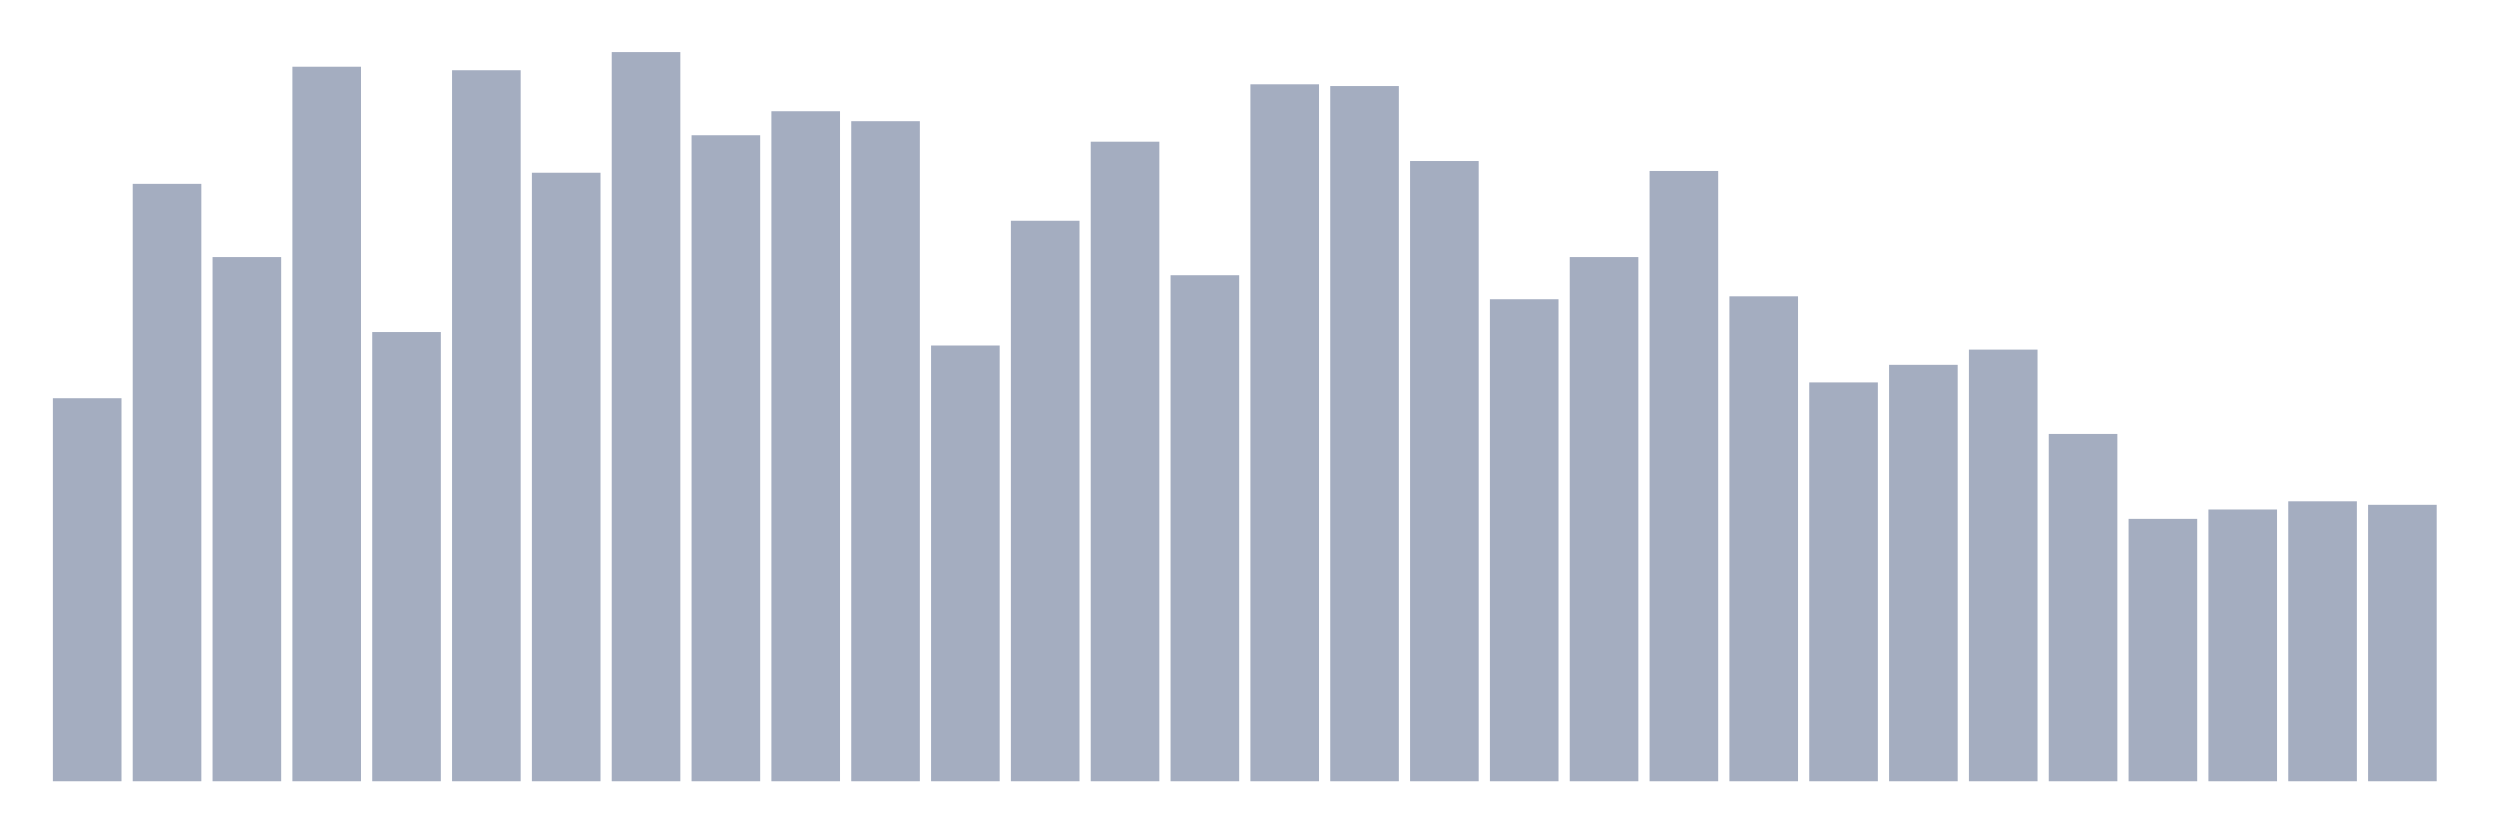
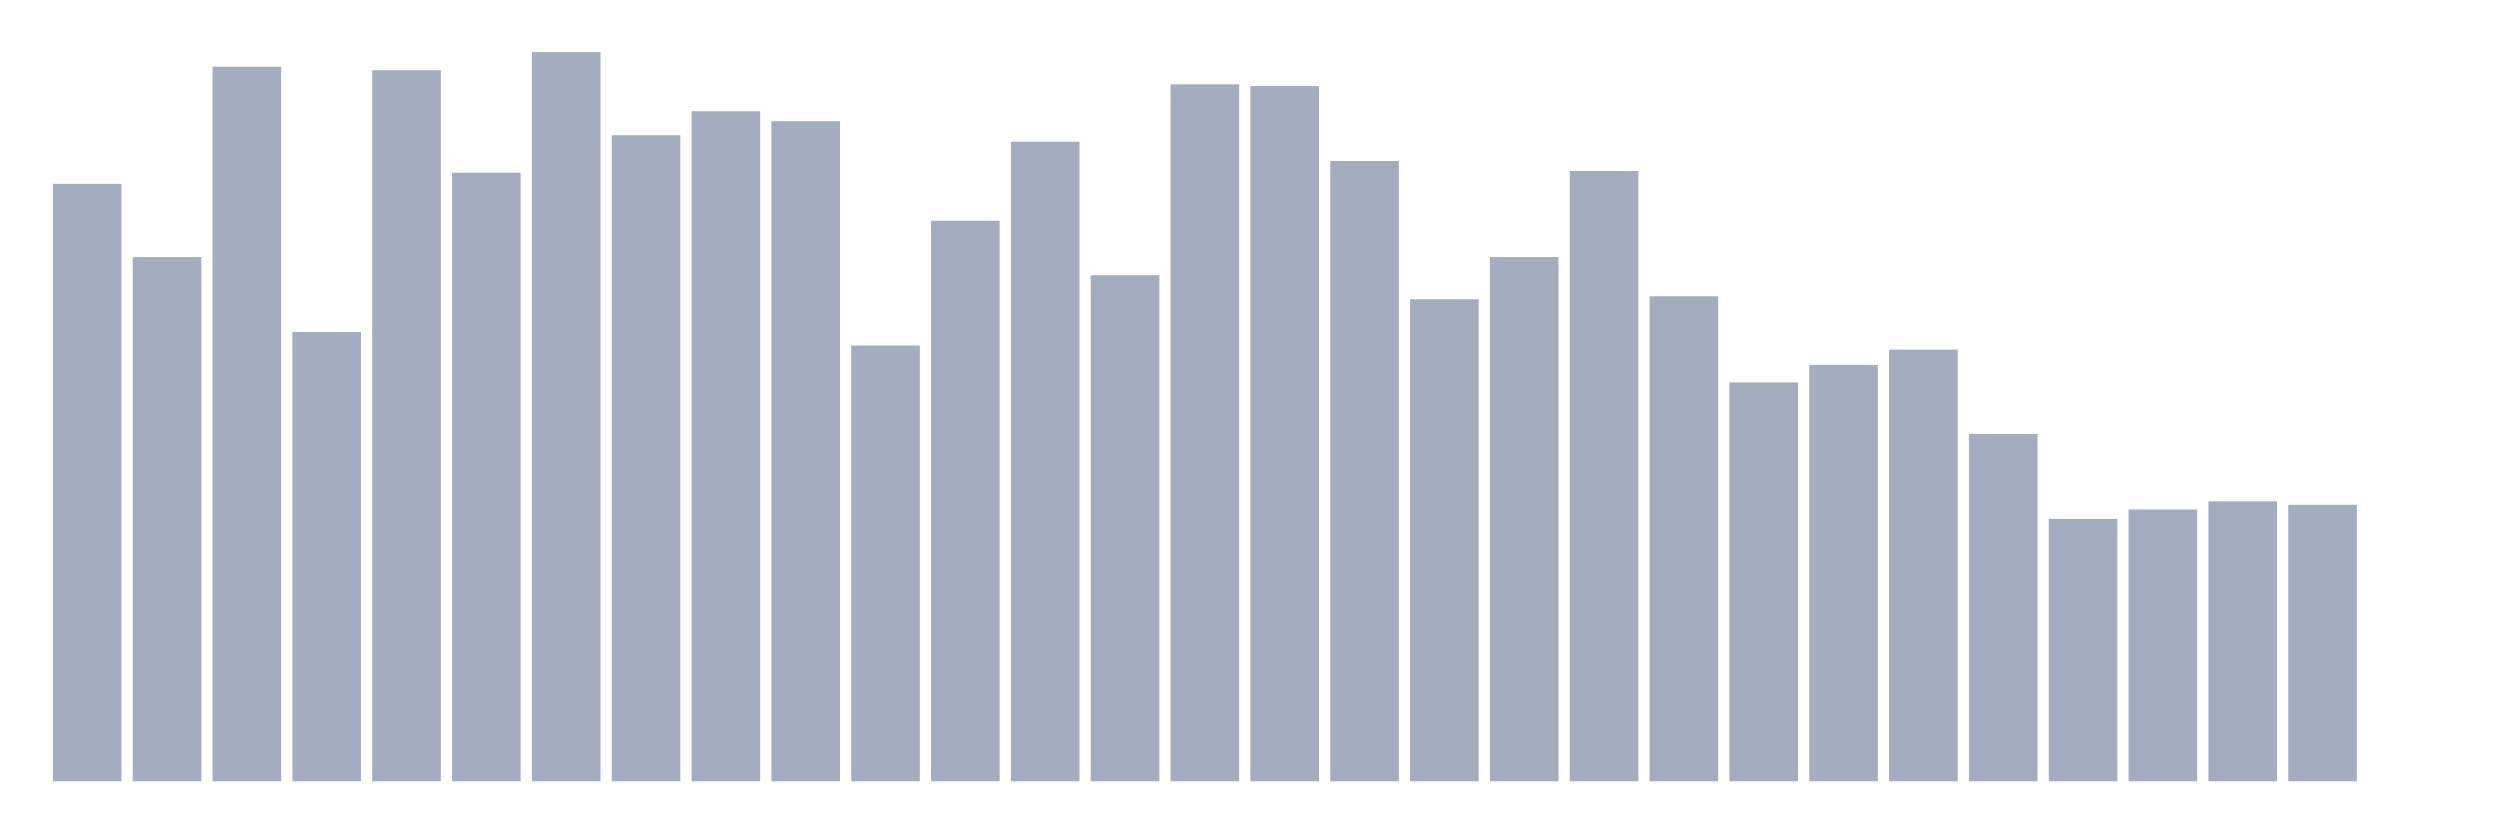
<svg xmlns="http://www.w3.org/2000/svg" viewBox="0 0 480 160">
  <g transform="translate(10,10)">
-     <rect class="bar" x="0.153" width="13.175" y="66.458" height="73.542" fill="rgb(164,173,192)" />
-     <rect class="bar" x="15.482" width="13.175" y="25.301" height="114.699" fill="rgb(164,173,192)" />
-     <rect class="bar" x="30.81" width="13.175" y="39.357" height="100.643" fill="rgb(164,173,192)" />
-     <rect class="bar" x="46.138" width="13.175" y="2.811" height="137.189" fill="rgb(164,173,192)" />
-     <rect class="bar" x="61.466" width="13.175" y="53.751" height="86.249" fill="rgb(164,173,192)" />
-     <rect class="bar" x="76.794" width="13.175" y="3.486" height="136.514" fill="rgb(164,173,192)" />
-     <rect class="bar" x="92.123" width="13.175" y="23.165" height="116.835" fill="rgb(164,173,192)" />
-     <rect class="bar" x="107.451" width="13.175" y="0" height="140" fill="rgb(164,173,192)" />
-     <rect class="bar" x="122.779" width="13.175" y="15.968" height="124.032" fill="rgb(164,173,192)" />
-     <rect class="bar" x="138.107" width="13.175" y="11.357" height="128.643" fill="rgb(164,173,192)" />
-     <rect class="bar" x="153.436" width="13.175" y="13.269" height="126.731" fill="rgb(164,173,192)" />
-     <rect class="bar" x="168.764" width="13.175" y="56.337" height="83.663" fill="rgb(164,173,192)" />
-     <rect class="bar" x="184.092" width="13.175" y="32.386" height="107.614" fill="rgb(164,173,192)" />
-     <rect class="bar" x="199.42" width="13.175" y="17.205" height="122.795" fill="rgb(164,173,192)" />
-     <rect class="bar" x="214.748" width="13.175" y="42.843" height="97.157" fill="rgb(164,173,192)" />
-     <rect class="bar" x="230.077" width="13.175" y="6.185" height="133.815" fill="rgb(164,173,192)" />
-     <rect class="bar" x="245.405" width="13.175" y="6.522" height="133.478" fill="rgb(164,173,192)" />
-     <rect class="bar" x="260.733" width="13.175" y="20.916" height="119.084" fill="rgb(164,173,192)" />
-     <rect class="bar" x="276.061" width="13.175" y="47.454" height="92.546" fill="rgb(164,173,192)" />
-     <rect class="bar" x="291.39" width="13.175" y="39.357" height="100.643" fill="rgb(164,173,192)" />
-     <rect class="bar" x="306.718" width="13.175" y="22.827" height="117.173" fill="rgb(164,173,192)" />
-     <rect class="bar" x="322.046" width="13.175" y="46.892" height="93.108" fill="rgb(164,173,192)" />
-     <rect class="bar" x="337.374" width="13.175" y="63.422" height="76.578" fill="rgb(164,173,192)" />
-     <rect class="bar" x="352.702" width="13.175" y="60.048" height="79.952" fill="rgb(164,173,192)" />
-     <rect class="bar" x="368.031" width="13.175" y="57.124" height="82.876" fill="rgb(164,173,192)" />
-     <rect class="bar" x="383.359" width="13.175" y="73.317" height="66.683" fill="rgb(164,173,192)" />
-     <rect class="bar" x="398.687" width="13.175" y="89.622" height="50.378" fill="rgb(164,173,192)" />
-     <rect class="bar" x="414.015" width="13.175" y="87.823" height="52.177" fill="rgb(164,173,192)" />
-     <rect class="bar" x="429.344" width="13.175" y="86.249" height="53.751" fill="rgb(164,173,192)" />
-     <rect class="bar" x="444.672" width="13.175" y="86.924" height="53.076" fill="rgb(164,173,192)" />
+     <rect class="bar" x="0.153" width="13.175" y="25.301" height="114.699" fill="rgb(164,173,192)" />
+     <rect class="bar" x="15.482" width="13.175" y="39.357" height="100.643" fill="rgb(164,173,192)" />
+     <rect class="bar" x="30.81" width="13.175" y="2.811" height="137.189" fill="rgb(164,173,192)" />
+     <rect class="bar" x="46.138" width="13.175" y="53.751" height="86.249" fill="rgb(164,173,192)" />
+     <rect class="bar" x="61.466" width="13.175" y="3.486" height="136.514" fill="rgb(164,173,192)" />
+     <rect class="bar" x="76.794" width="13.175" y="23.165" height="116.835" fill="rgb(164,173,192)" />
+     <rect class="bar" x="92.123" width="13.175" y="0" height="140" fill="rgb(164,173,192)" />
+     <rect class="bar" x="107.451" width="13.175" y="15.968" height="124.032" fill="rgb(164,173,192)" />
+     <rect class="bar" x="122.779" width="13.175" y="11.357" height="128.643" fill="rgb(164,173,192)" />
+     <rect class="bar" x="138.107" width="13.175" y="13.269" height="126.731" fill="rgb(164,173,192)" />
+     <rect class="bar" x="153.436" width="13.175" y="56.337" height="83.663" fill="rgb(164,173,192)" />
+     <rect class="bar" x="168.764" width="13.175" y="32.386" height="107.614" fill="rgb(164,173,192)" />
+     <rect class="bar" x="184.092" width="13.175" y="17.205" height="122.795" fill="rgb(164,173,192)" />
+     <rect class="bar" x="199.42" width="13.175" y="42.843" height="97.157" fill="rgb(164,173,192)" />
+     <rect class="bar" x="214.748" width="13.175" y="6.185" height="133.815" fill="rgb(164,173,192)" />
+     <rect class="bar" x="230.077" width="13.175" y="6.522" height="133.478" fill="rgb(164,173,192)" />
+     <rect class="bar" x="245.405" width="13.175" y="20.916" height="119.084" fill="rgb(164,173,192)" />
+     <rect class="bar" x="260.733" width="13.175" y="47.454" height="92.546" fill="rgb(164,173,192)" />
+     <rect class="bar" x="276.061" width="13.175" y="39.357" height="100.643" fill="rgb(164,173,192)" />
+     <rect class="bar" x="291.39" width="13.175" y="22.827" height="117.173" fill="rgb(164,173,192)" />
+     <rect class="bar" x="306.718" width="13.175" y="46.892" height="93.108" fill="rgb(164,173,192)" />
+     <rect class="bar" x="322.046" width="13.175" y="63.422" height="76.578" fill="rgb(164,173,192)" />
+     <rect class="bar" x="337.374" width="13.175" y="60.048" height="79.952" fill="rgb(164,173,192)" />
+     <rect class="bar" x="352.702" width="13.175" y="57.124" height="82.876" fill="rgb(164,173,192)" />
+     <rect class="bar" x="368.031" width="13.175" y="73.317" height="66.683" fill="rgb(164,173,192)" />
+     <rect class="bar" x="383.359" width="13.175" y="89.622" height="50.378" fill="rgb(164,173,192)" />
+     <rect class="bar" x="398.687" width="13.175" y="87.823" height="52.177" fill="rgb(164,173,192)" />
+     <rect class="bar" x="414.015" width="13.175" y="86.249" height="53.751" fill="rgb(164,173,192)" />
+     <rect class="bar" x="429.344" width="13.175" y="86.924" height="53.076" fill="rgb(164,173,192)" />
+     <rect class="bar" x="444.672" width="13.175" y="140" height="0" fill="rgb(164,173,192)" />
  </g>
</svg>
